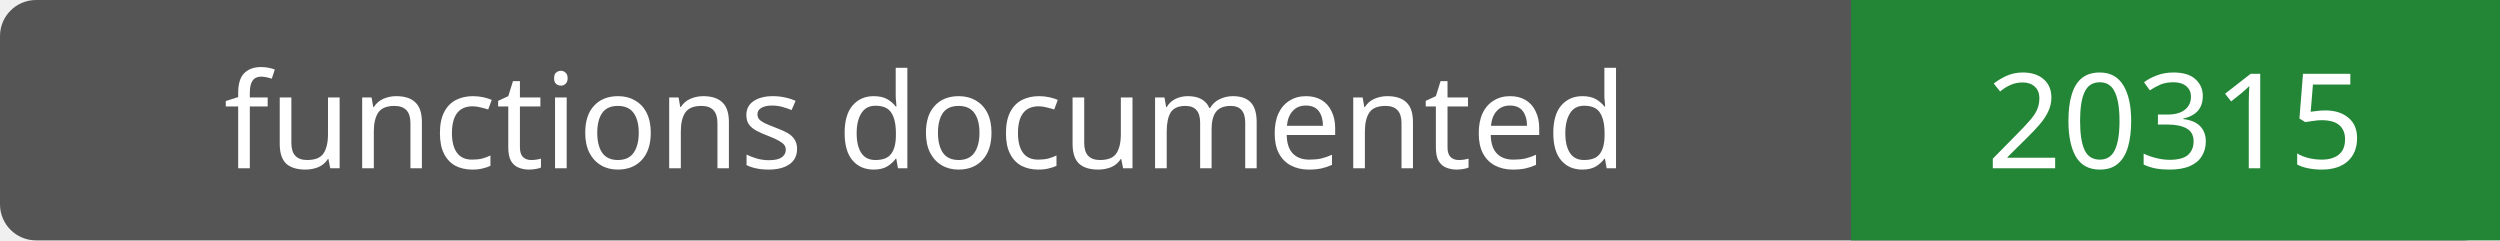
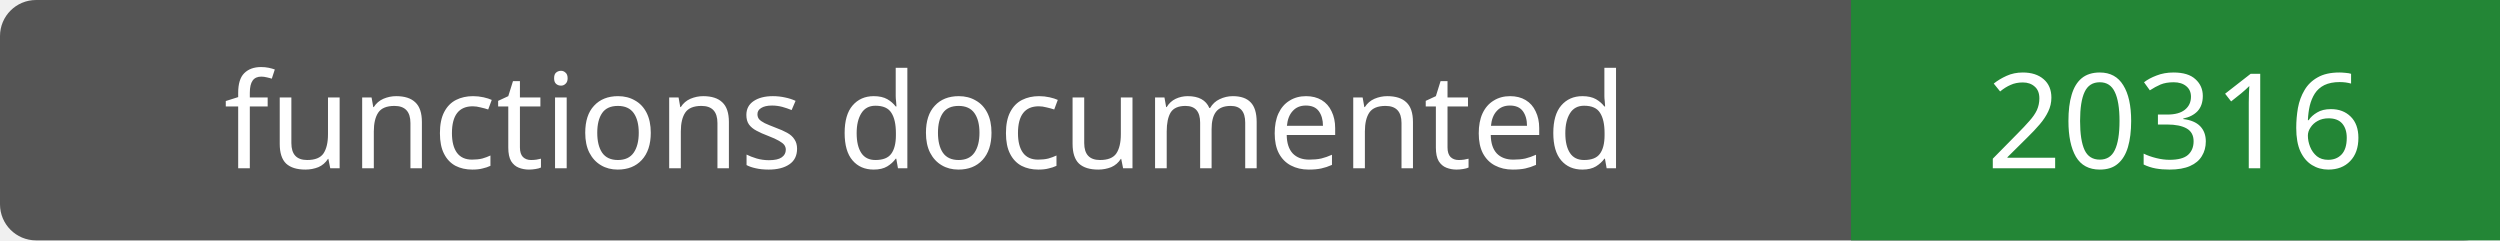
- <svg xmlns="http://www.w3.org/2000/svg" width="208" height="20" role="img" aria-label="functions documented: 20315">
+ <svg xmlns="http://www.w3.org/2000/svg" width="208" height="20" role="img" aria-label="functions documented: 20316">
  <rect width="208" height="20" rx="3" fill="#555" />
  <path fill="#238636" d="M154 0h54v20H154z" />
  <g fill="#fff" text-anchor="middle" font-family="Verdana,sans-serif" font-size="11">
    <text x="77.0" y="14">functions documented</text>
-     <text x="181.0" y="14">20315</text>
+     <text x="181.0" y="14">20316</text>
  </g>
</svg>
